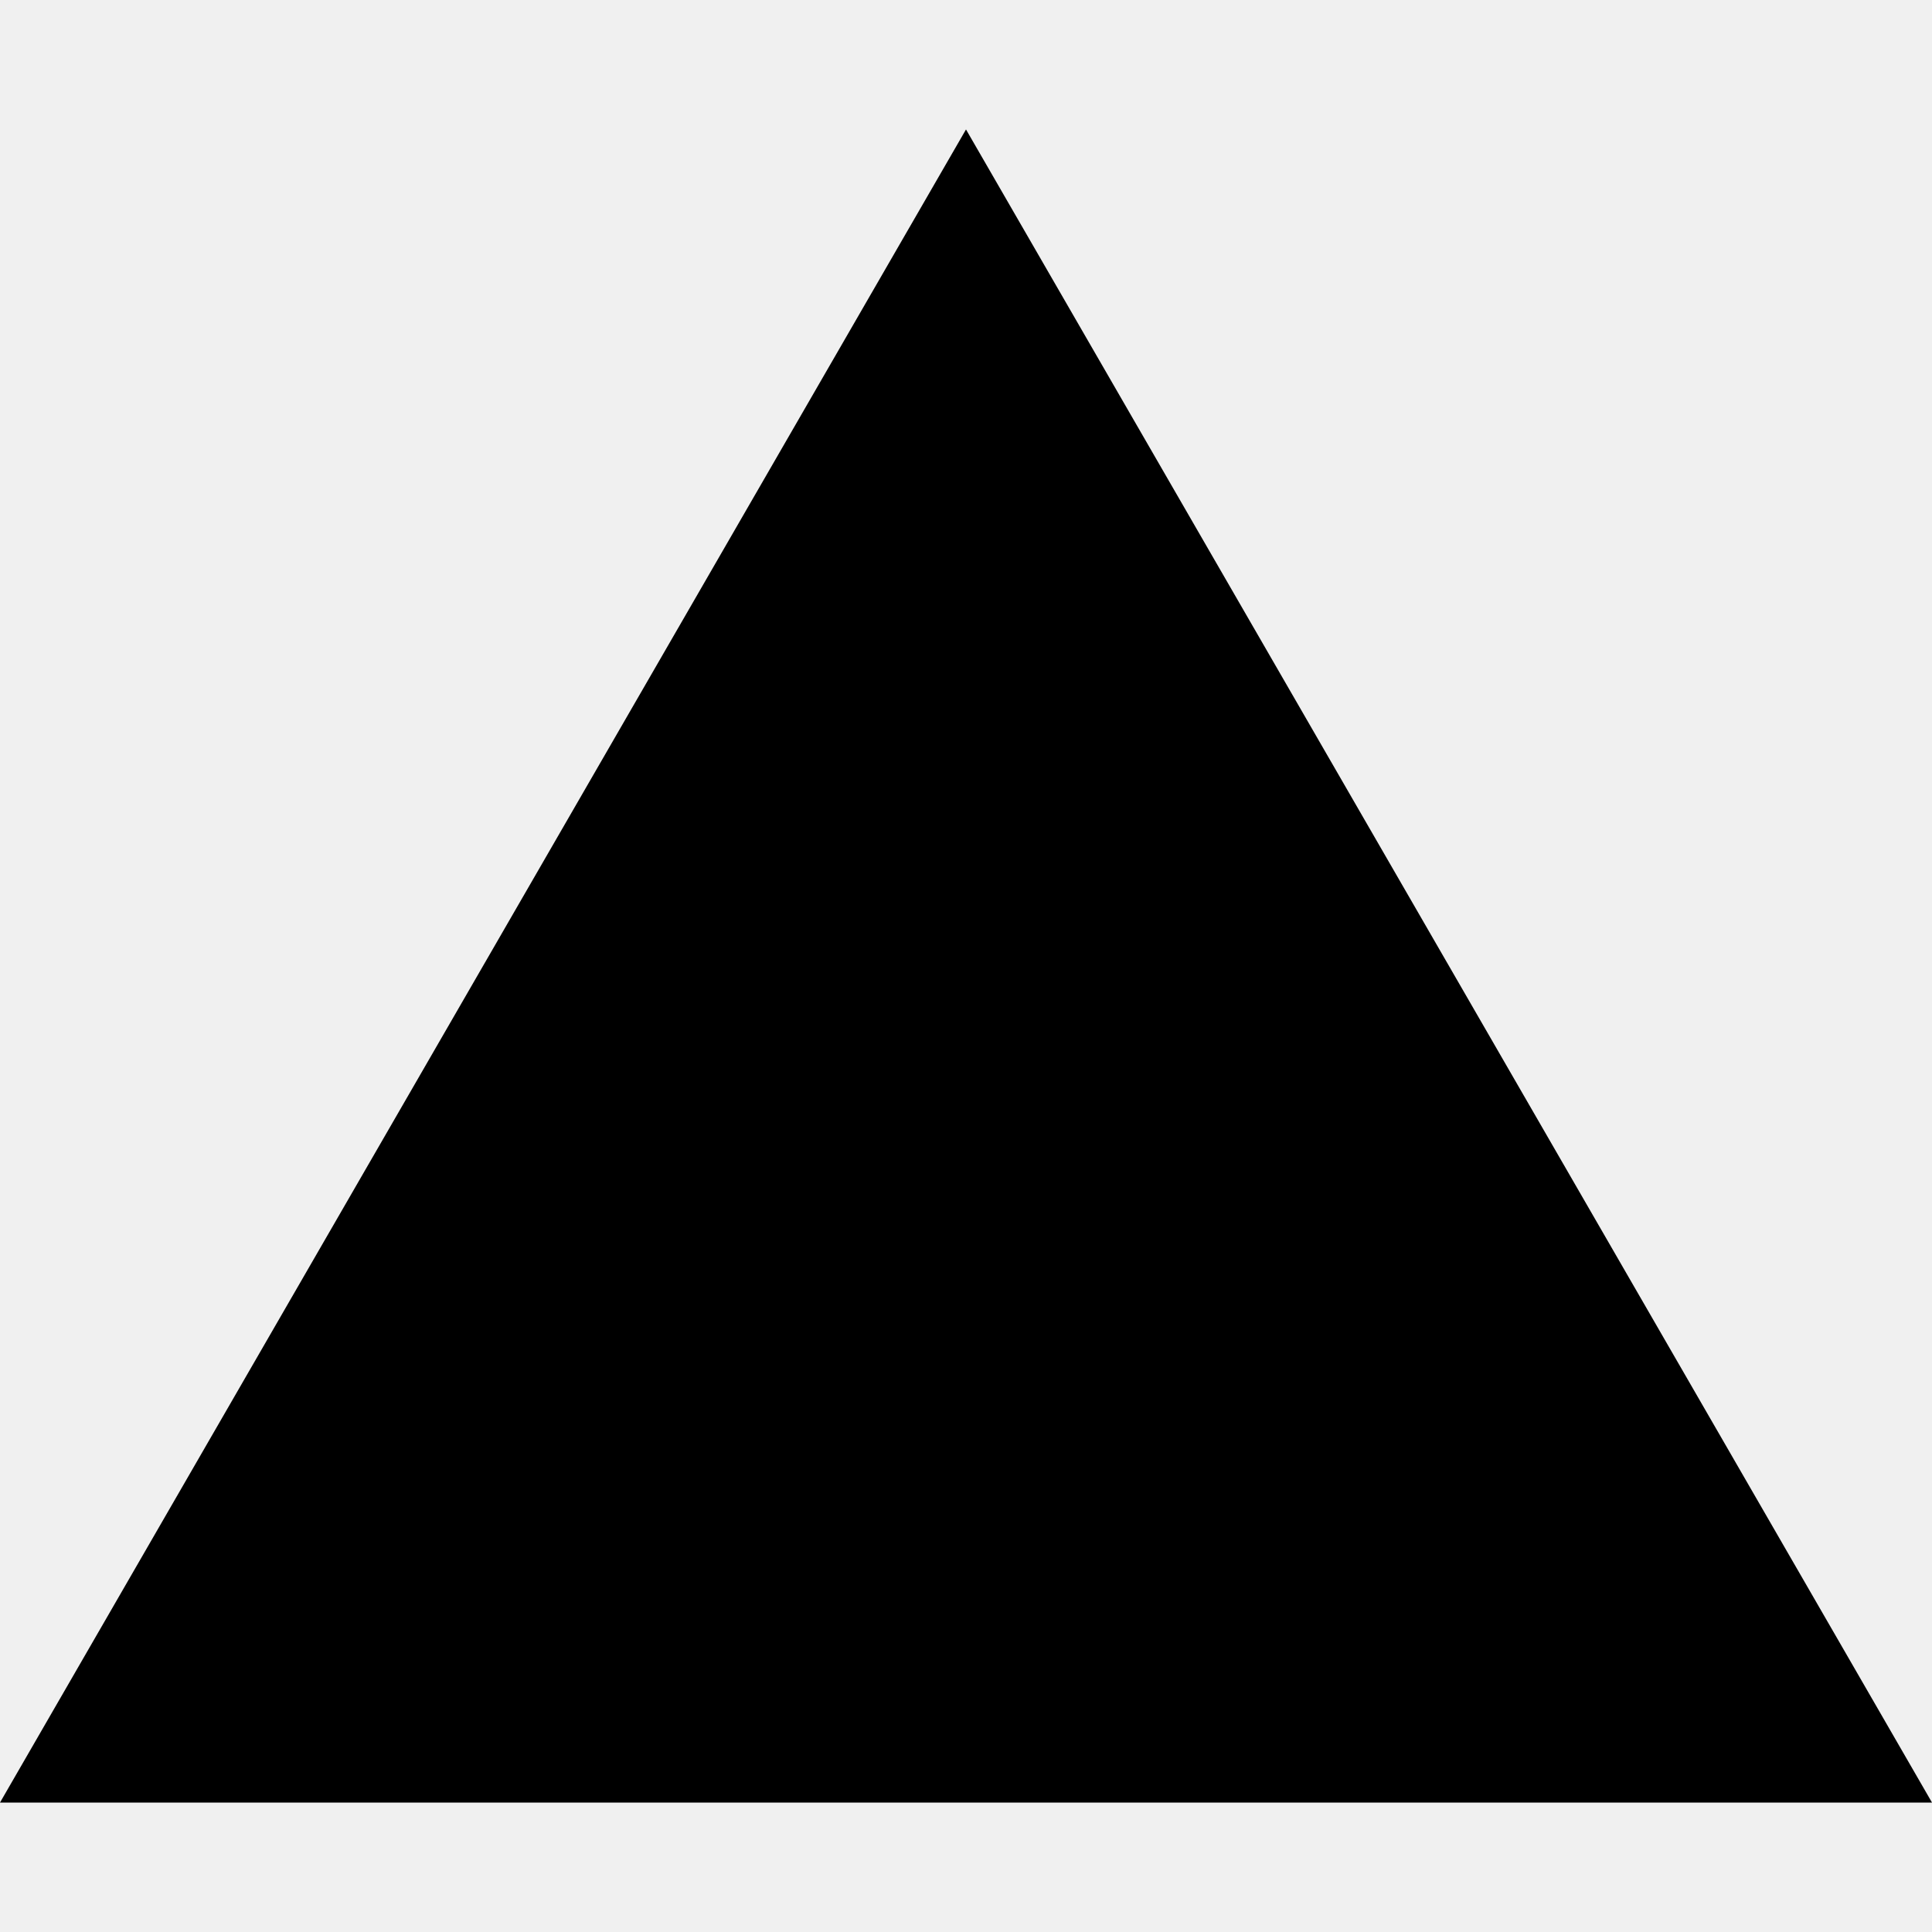
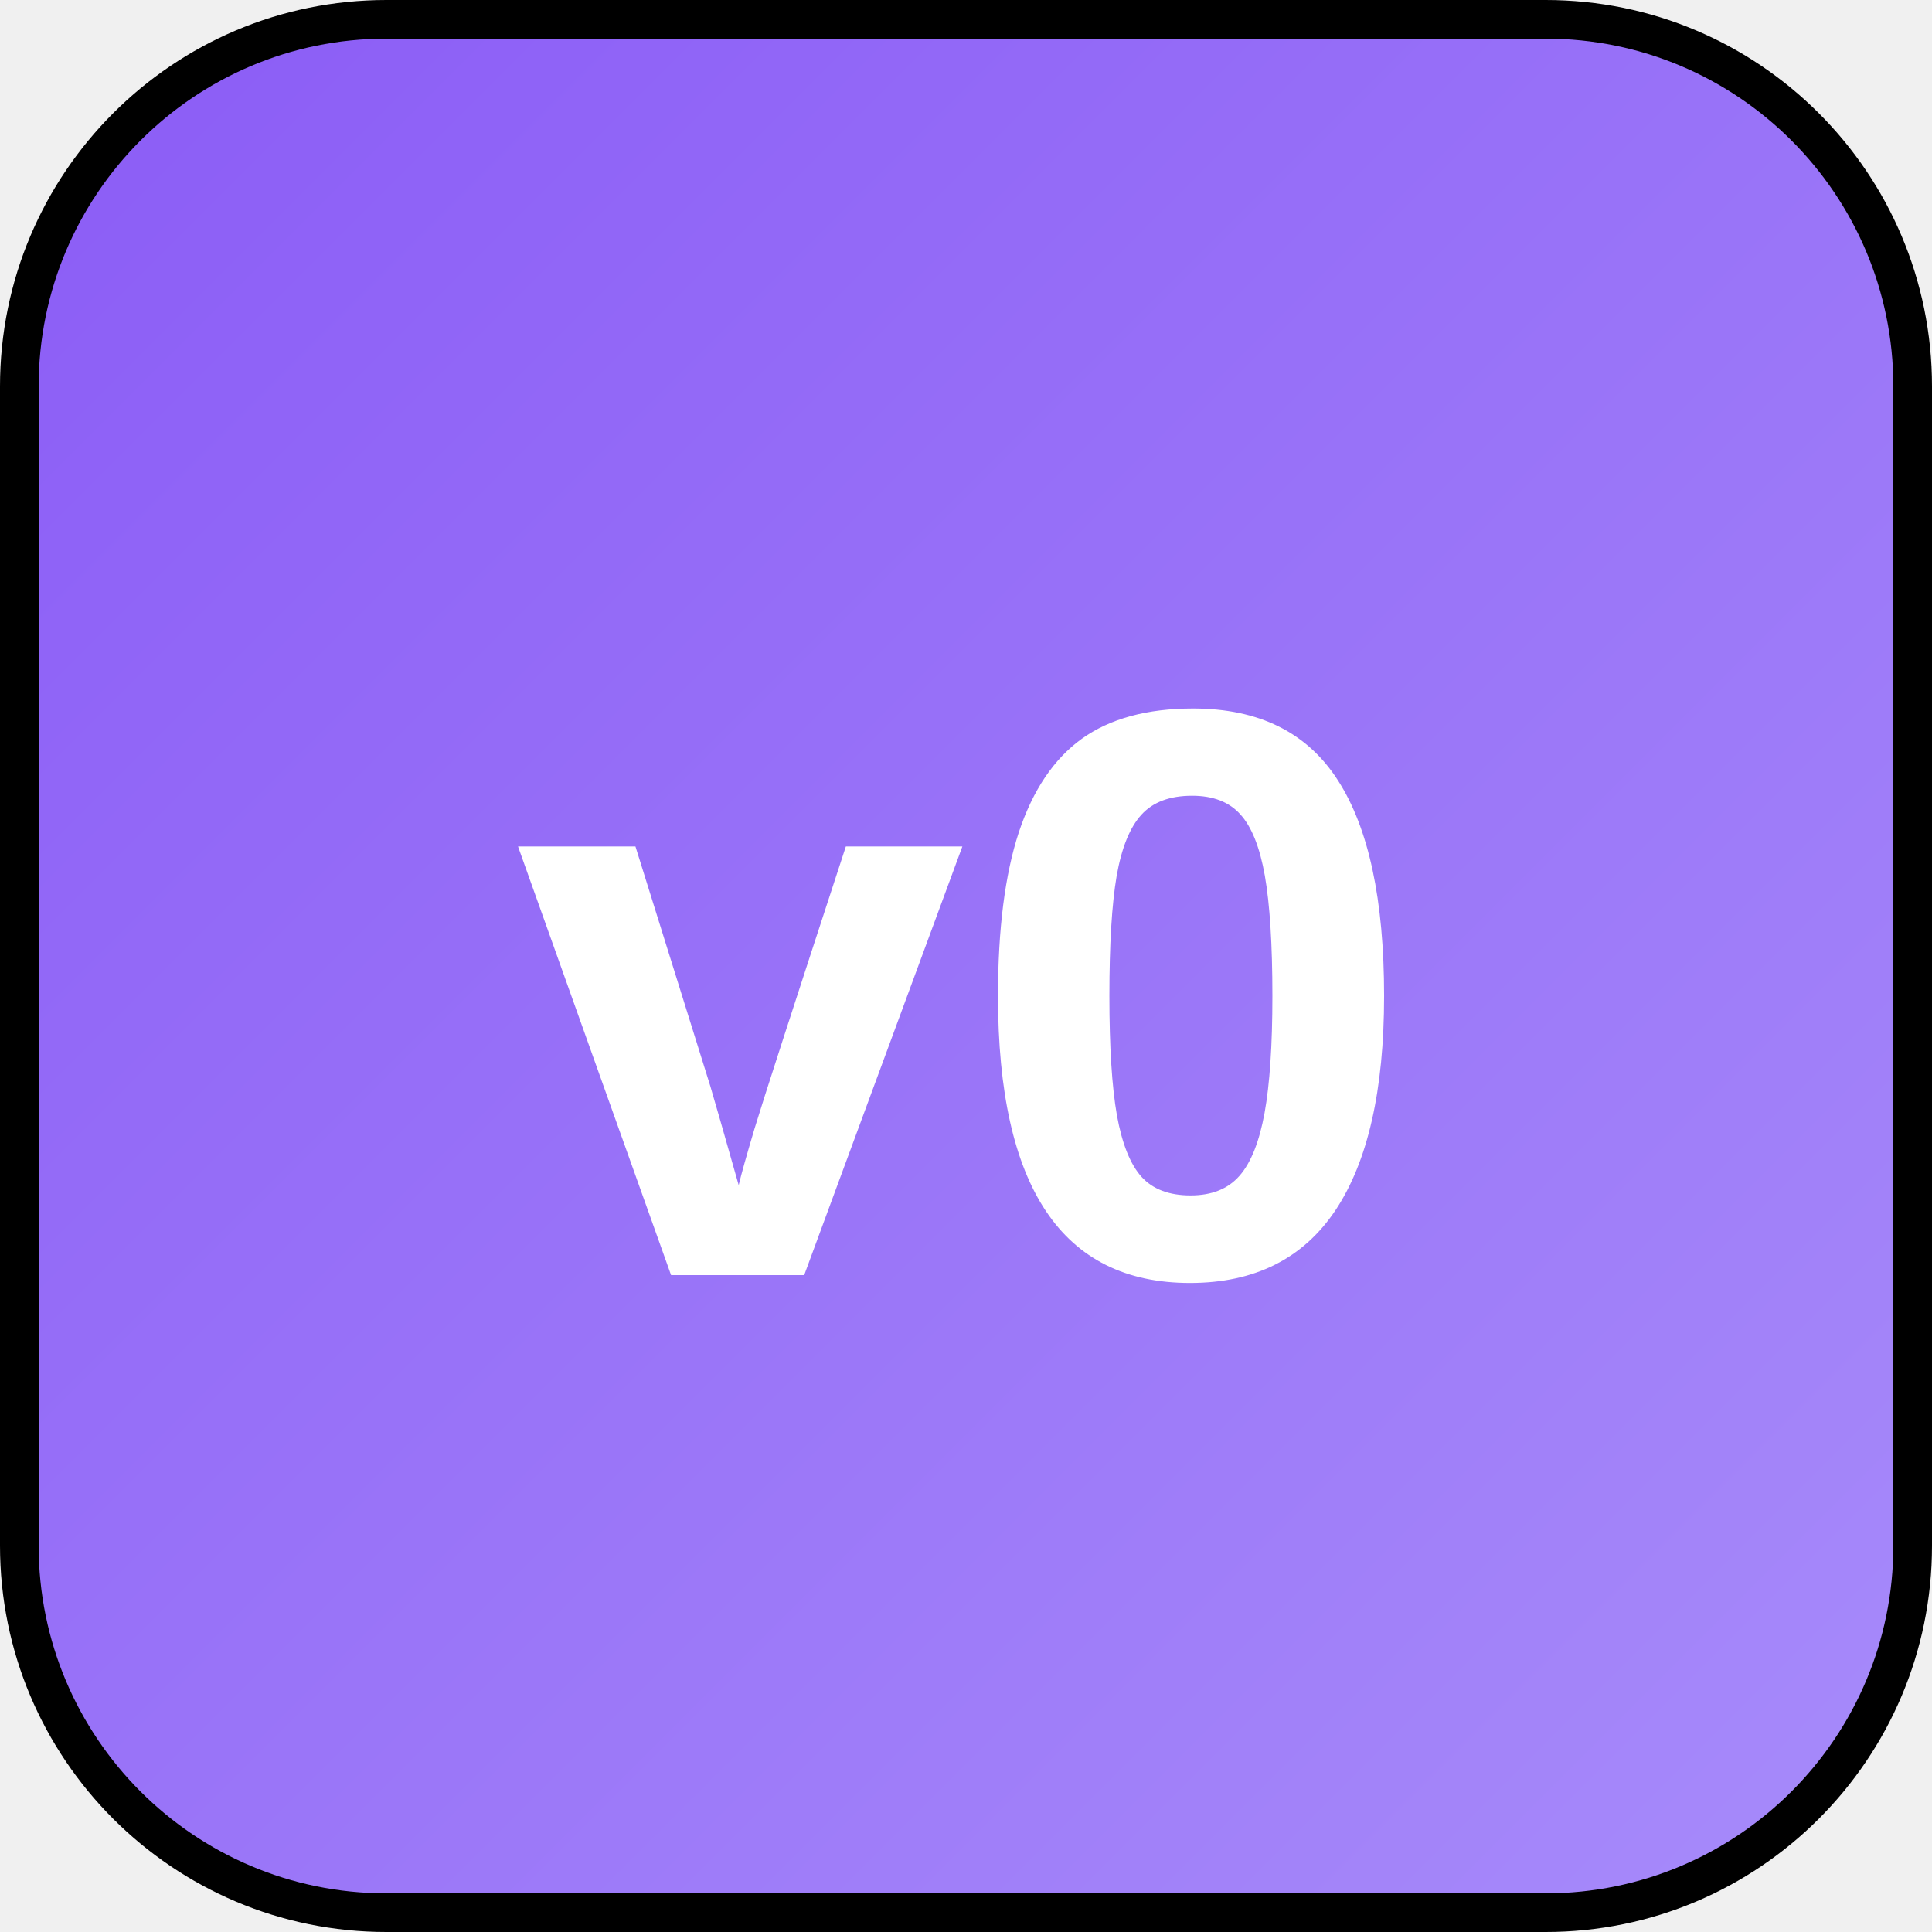
- <svg xmlns="http://www.w3.org/2000/svg" role="img" viewBox="0 0 24 24">
-   <path d="m12 1.608 12 20.784H0Z" />
+ <svg xmlns="http://www.w3.org/2000/svg" viewBox="0 0 100 100" fill="none">
+   <defs>
+     <linearGradient id="v0g" x1="0%" y1="0%" x2="100%" y2="100%">
+       <stop offset="0%" style="stop-color:#8b5cf6" />
+       <stop offset="100%" style="stop-color:#a78bfa" />
+     </linearGradient>
+   </defs>
+   <rect width="100" height="100" rx="20" fill="#000" />
+   <rect width="96" height="96" x="2" y="2" rx="18" fill="url(#v0g)" />
+   <text x="50" y="66" font-size="42" font-weight="900" font-family="Arial,Helvetica,sans-serif" text-anchor="middle" fill="white">v0</text>
</svg>
